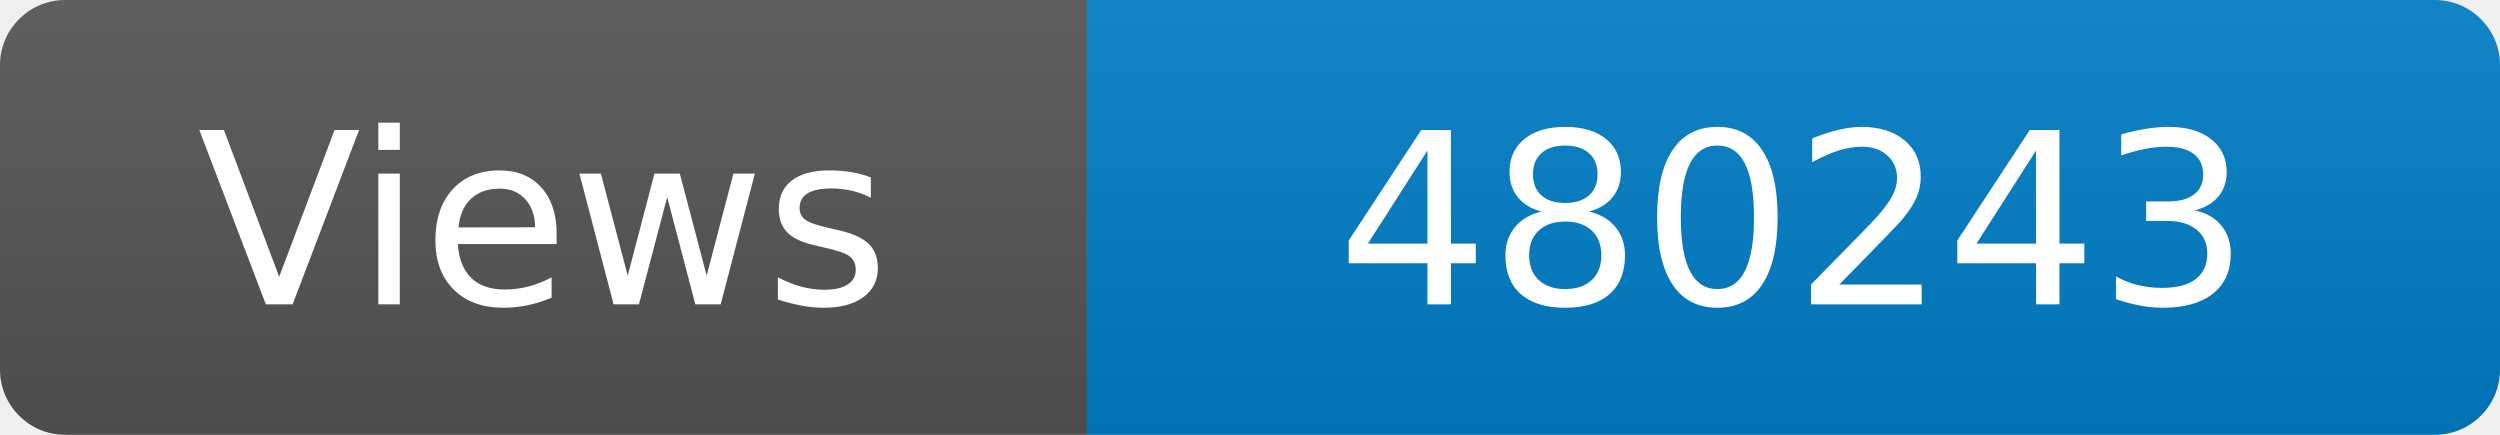
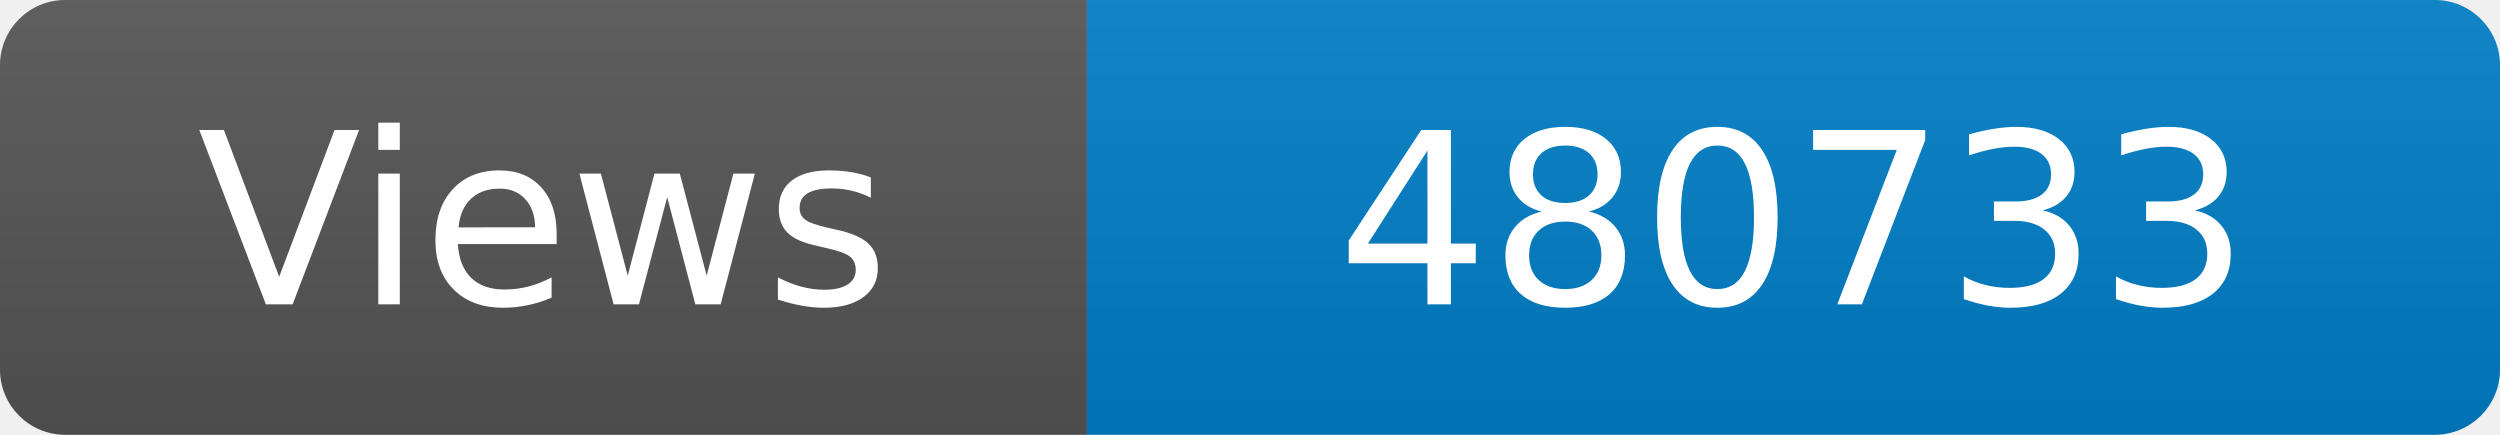
<svg xmlns="http://www.w3.org/2000/svg" width="115" height="20" role="img" aria-label="Maintained?: yes">
  <linearGradient id="s" x2="0" y2="100%">
    <stop offset="0" stop-color="#bbb" stop-opacity=".1" />
    <stop offset="1" stop-opacity=".1" />
  </linearGradient>
  <clipPath id="r">
    <rect width="115" height="20" rx="3" fill="#fff" />
  </clipPath>
  <g clip-path="url(#r)">
    <rect width="50" height="20" fill="#555" />
    <rect x="50" width="160" height="20" fill="#007ec6" />
    <rect width="115" height="20" fill="url(#s)" />
  </g>
  <g fill="#fff" text-anchor="middle" font-family="Verdana,Geneva,DejaVu Sans,sans-serif" font-size="110">
    <text x="250" y="140" transform="scale(.1)" fill="#fff">Views</text>
-     <text x="825" y="140" transform="scale(.1)" fill="#fff">480243</text>
+     <text x="825" y="140" transform="scale(.1)" fill="#fff">480733</text>
  </g>
</svg>
